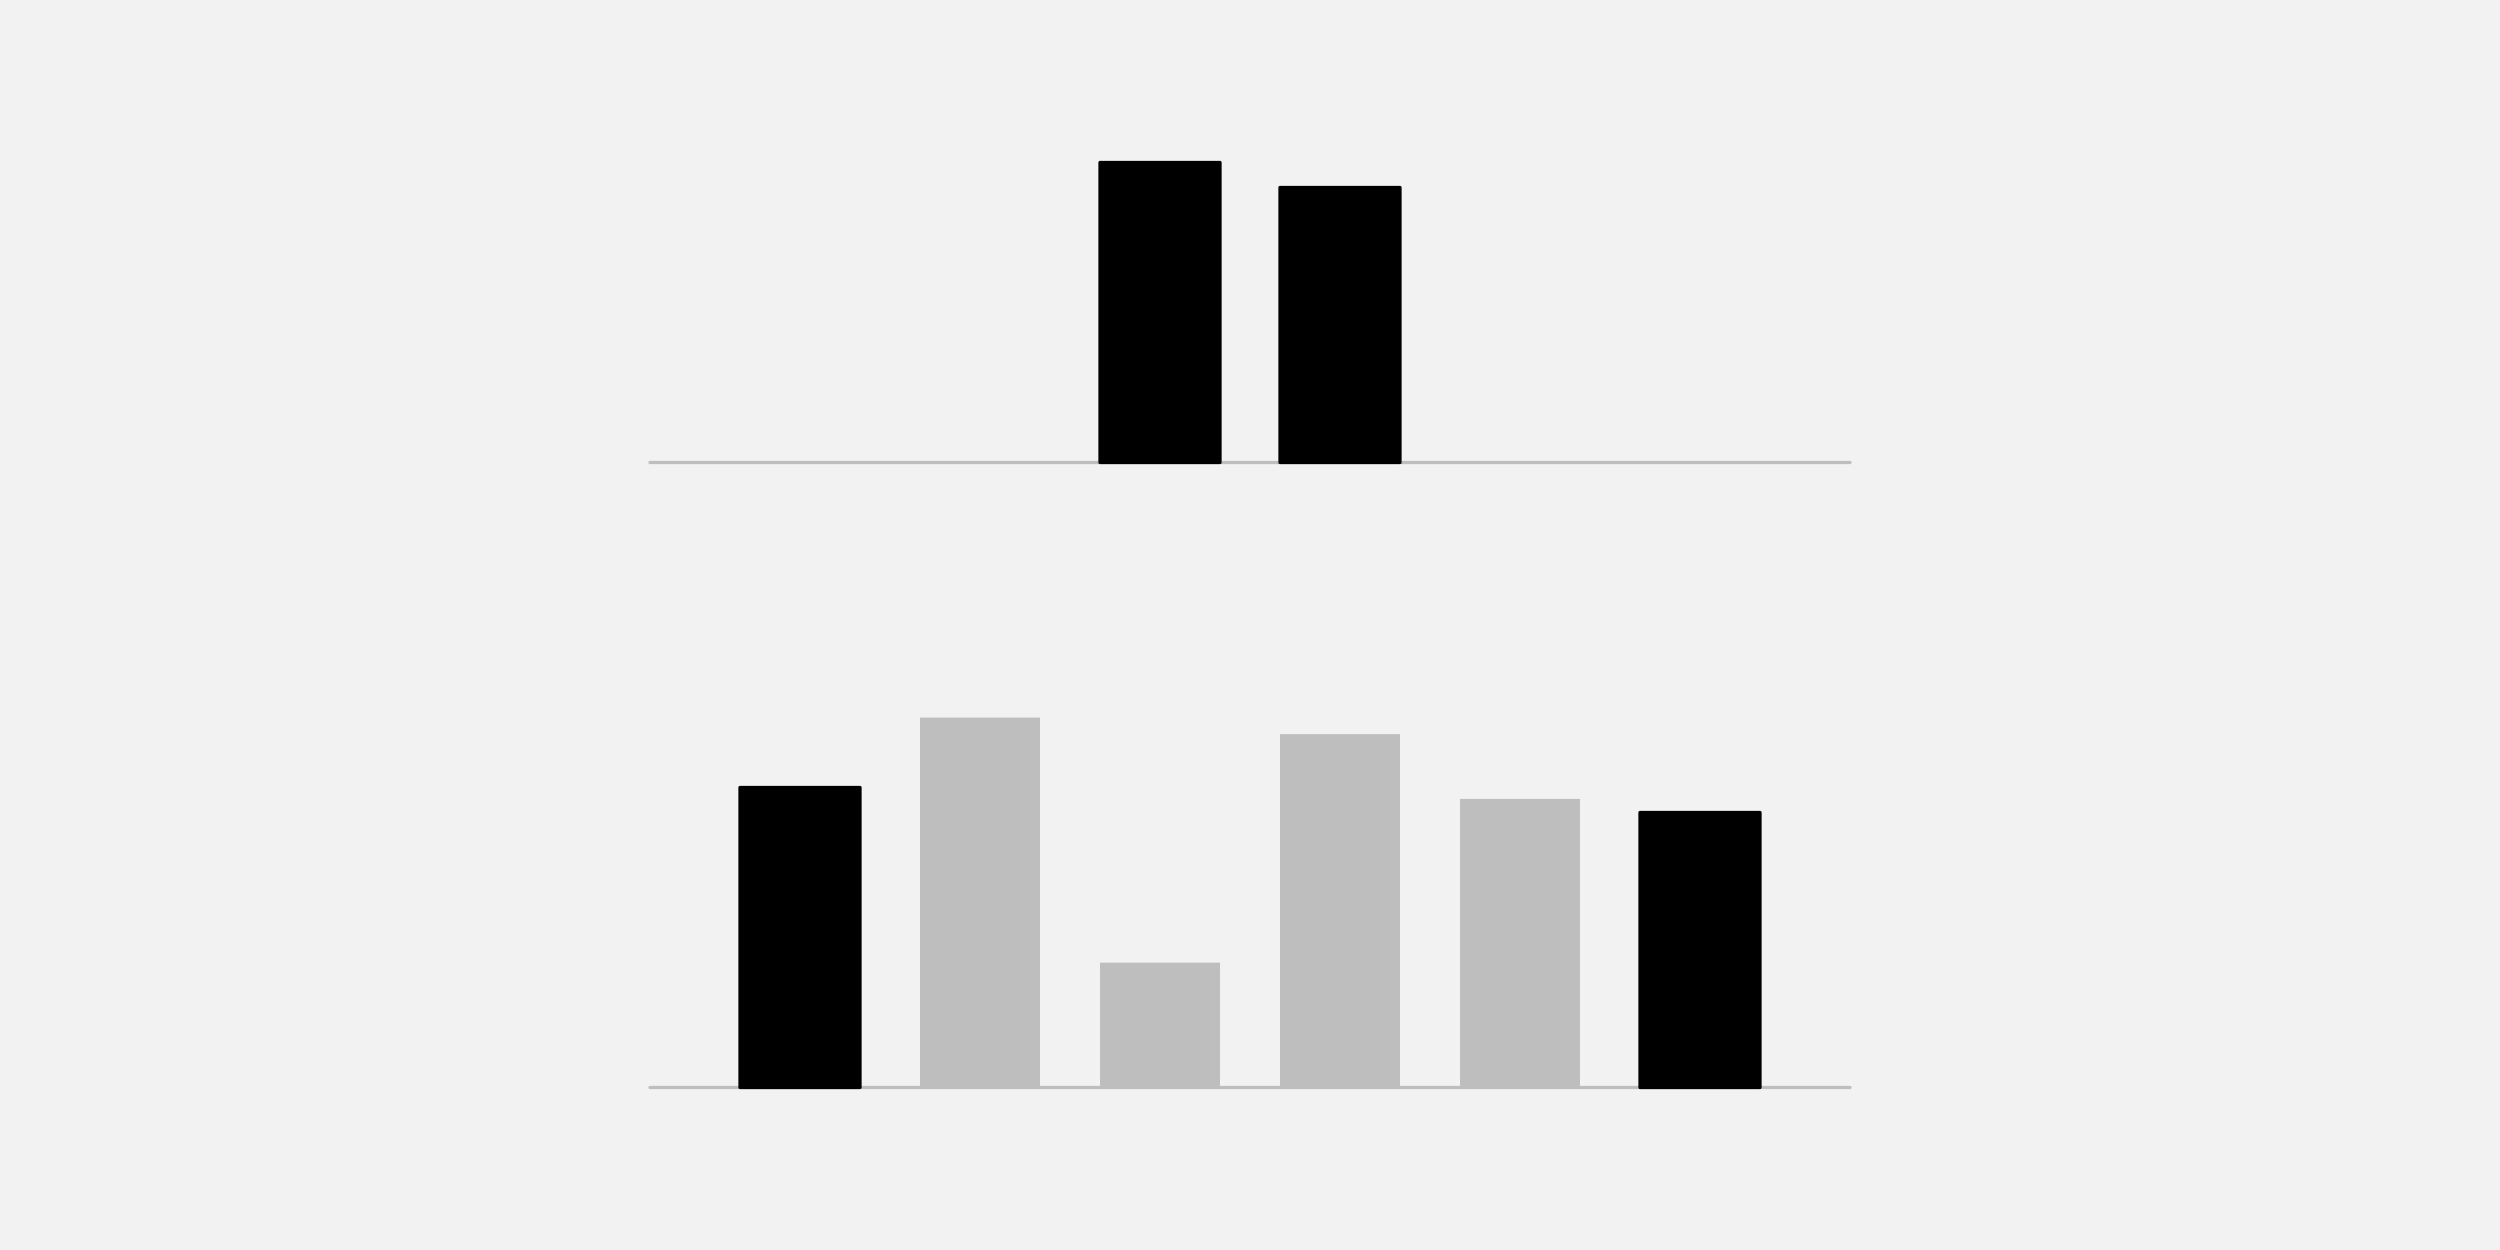
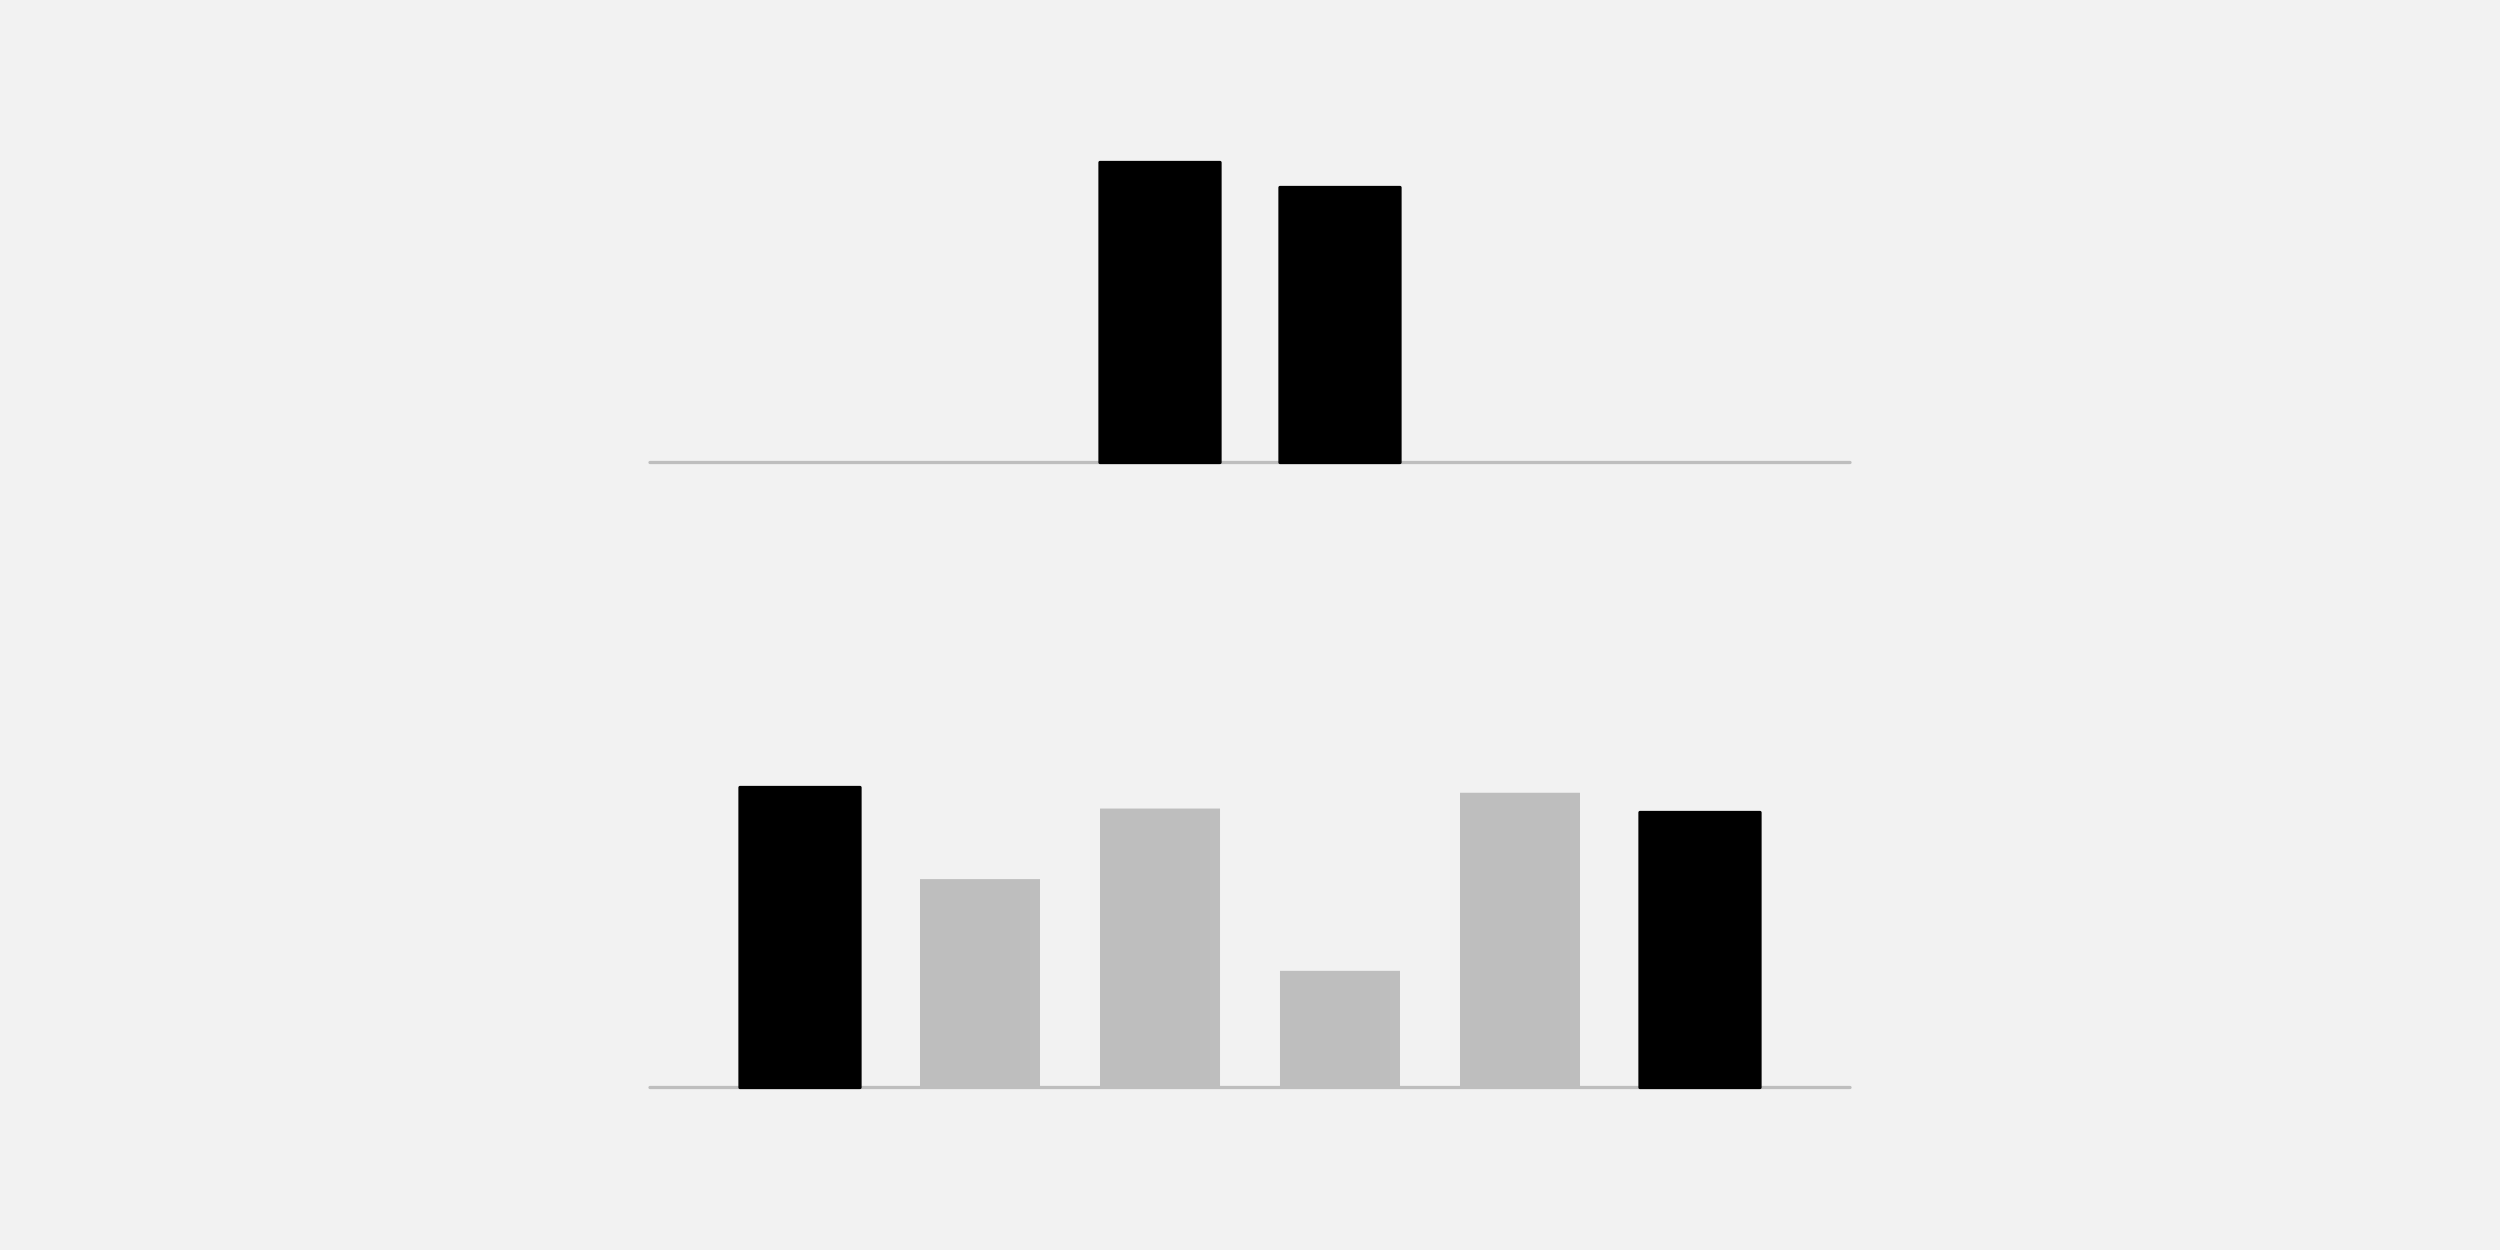
<svg xmlns="http://www.w3.org/2000/svg" width="576pt" height="288pt" viewBox="0 0 576 288" version="1.1">
  <g id="surface25">
    <rect x="0" y="0" width="576" height="288" style="fill:rgb(94.902%,94.902%,94.902%);fill-opacity:1;stroke:none;" />
    <path style="fill:none;stroke-width:0.75;stroke-linecap:round;stroke-linejoin:round;stroke:rgb(74.51%,74.51%,74.51%);stroke-opacity:1;stroke-miterlimit:10;" d="M 149.762 106.559 L 426.238 106.559 " />
    <path style="fill-rule:nonzero;fill:rgb(0%,0%,0%);fill-opacity:1;stroke-width:0.75;stroke-linecap:round;stroke-linejoin:round;stroke:rgb(0%,0%,0%);stroke-opacity:1;stroke-miterlimit:10;" d="M 253.441 106.559 L 281.09 106.559 L 281.09 37.438 L 253.441 37.438 Z M 253.441 106.559 " />
    <path style="fill-rule:nonzero;fill:rgb(0%,0%,0%);fill-opacity:1;stroke-width:0.75;stroke-linecap:round;stroke-linejoin:round;stroke:rgb(0%,0%,0%);stroke-opacity:1;stroke-miterlimit:10;" d="M 294.91 106.559 L 322.559 106.559 L 322.559 43.199 L 294.91 43.199 Z M 294.91 106.559 " />
    <path style="fill:none;stroke-width:0.75;stroke-linecap:round;stroke-linejoin:round;stroke:rgb(74.51%,74.51%,74.51%);stroke-opacity:1;stroke-miterlimit:10;" d="M 149.762 250.559 L 426.238 250.559 " />
    <path style="fill-rule:nonzero;fill:rgb(0%,0%,0%);fill-opacity:1;stroke-width:0.75;stroke-linecap:round;stroke-linejoin:round;stroke:rgb(0%,0%,0%);stroke-opacity:1;stroke-miterlimit:10;" d="M 170.496 250.559 L 198.145 250.559 L 198.145 181.438 L 170.496 181.438 Z M 170.496 250.559 " />
-     <path style=" stroke:none;fill-rule:nonzero;fill:rgb(74.51%,74.51%,74.51%);fill-opacity:1;" d="M 211.969 250.559 L 239.617 250.559 L 239.617 165.328 L 211.969 165.328 Z M 211.969 250.559 " />
-     <path style=" stroke:none;fill-rule:nonzero;fill:rgb(74.51%,74.51%,74.51%);fill-opacity:1;" d="M 253.441 250.559 L 281.09 250.559 L 281.09 221.797 L 253.441 221.797 Z M 253.441 250.559 " />
-     <path style=" stroke:none;fill-rule:nonzero;fill:rgb(74.51%,74.51%,74.51%);fill-opacity:1;" d="M 294.91 250.559 L 322.559 250.559 L 322.559 169.141 L 294.91 169.141 Z M 294.91 250.559 " />
-     <path style=" stroke:none;fill-rule:nonzero;fill:rgb(74.51%,74.51%,74.51%);fill-opacity:1;" d="M 336.383 250.559 L 364.031 250.559 L 364.031 184.07 L 336.383 184.07 Z M 336.383 250.559 " />
+     <path style=" stroke:none;fill-rule:nonzero;fill:rgb(74.51%,74.51%,74.51%);fill-opacity:1;" d="M 211.969 250.559 L 239.617 250.559 L 239.617 202.543 L 211.969 202.543 Z M 211.969 250.559 " />
+     <path style=" stroke:none;fill-rule:nonzero;fill:rgb(74.51%,74.51%,74.51%);fill-opacity:1;" d="M 253.441 250.559 L 281.09 250.559 L 281.09 186.289 L 253.441 186.289 Z M 253.441 250.559 " />
+     <path style=" stroke:none;fill-rule:nonzero;fill:rgb(74.51%,74.51%,74.51%);fill-opacity:1;" d="M 294.91 250.559 L 322.559 250.559 L 322.559 223.68 L 294.91 223.68 Z M 294.91 250.559 " />
+     <path style=" stroke:none;fill-rule:nonzero;fill:rgb(74.51%,74.51%,74.51%);fill-opacity:1;" d="M 336.383 250.559 L 364.031 250.559 L 364.031 182.652 L 336.383 182.652 Z M 336.383 250.559 " />
    <path style="fill-rule:nonzero;fill:rgb(0%,0%,0%);fill-opacity:1;stroke-width:0.75;stroke-linecap:round;stroke-linejoin:round;stroke:rgb(0%,0%,0%);stroke-opacity:1;stroke-miterlimit:10;" d="M 377.855 250.559 L 405.504 250.559 L 405.504 187.199 L 377.855 187.199 Z M 377.855 250.559 " />
  </g>
</svg>
